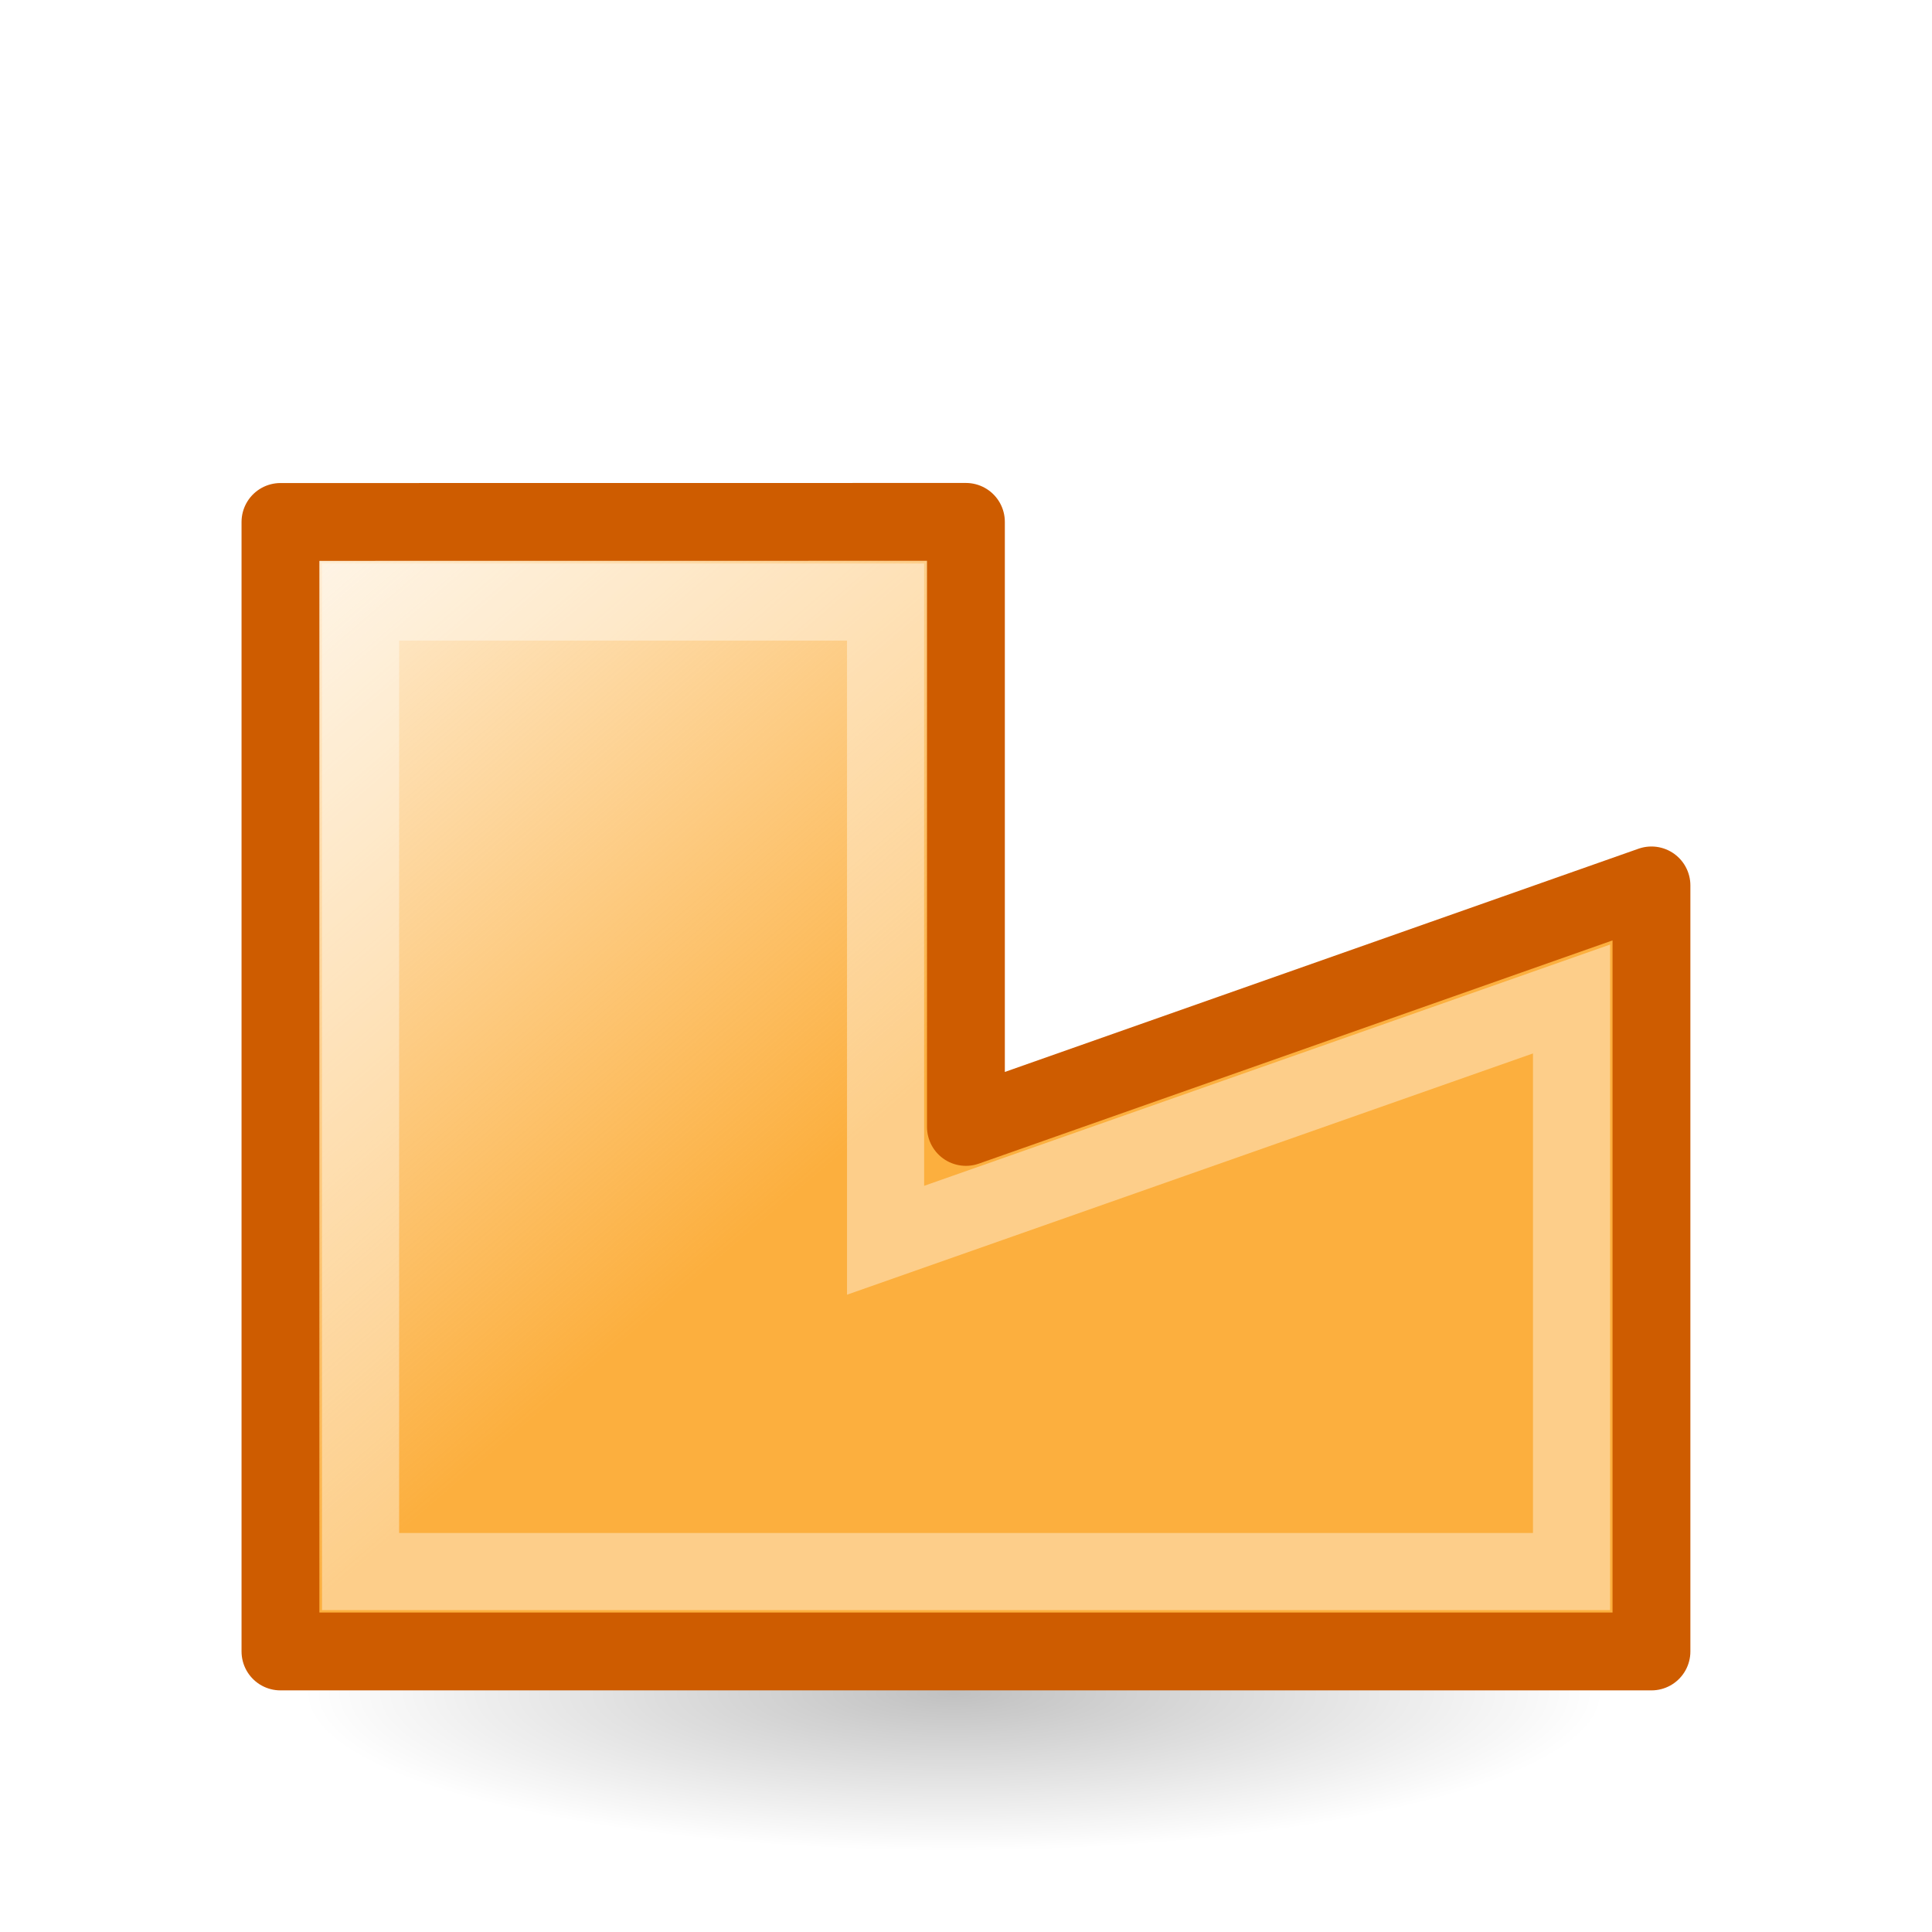
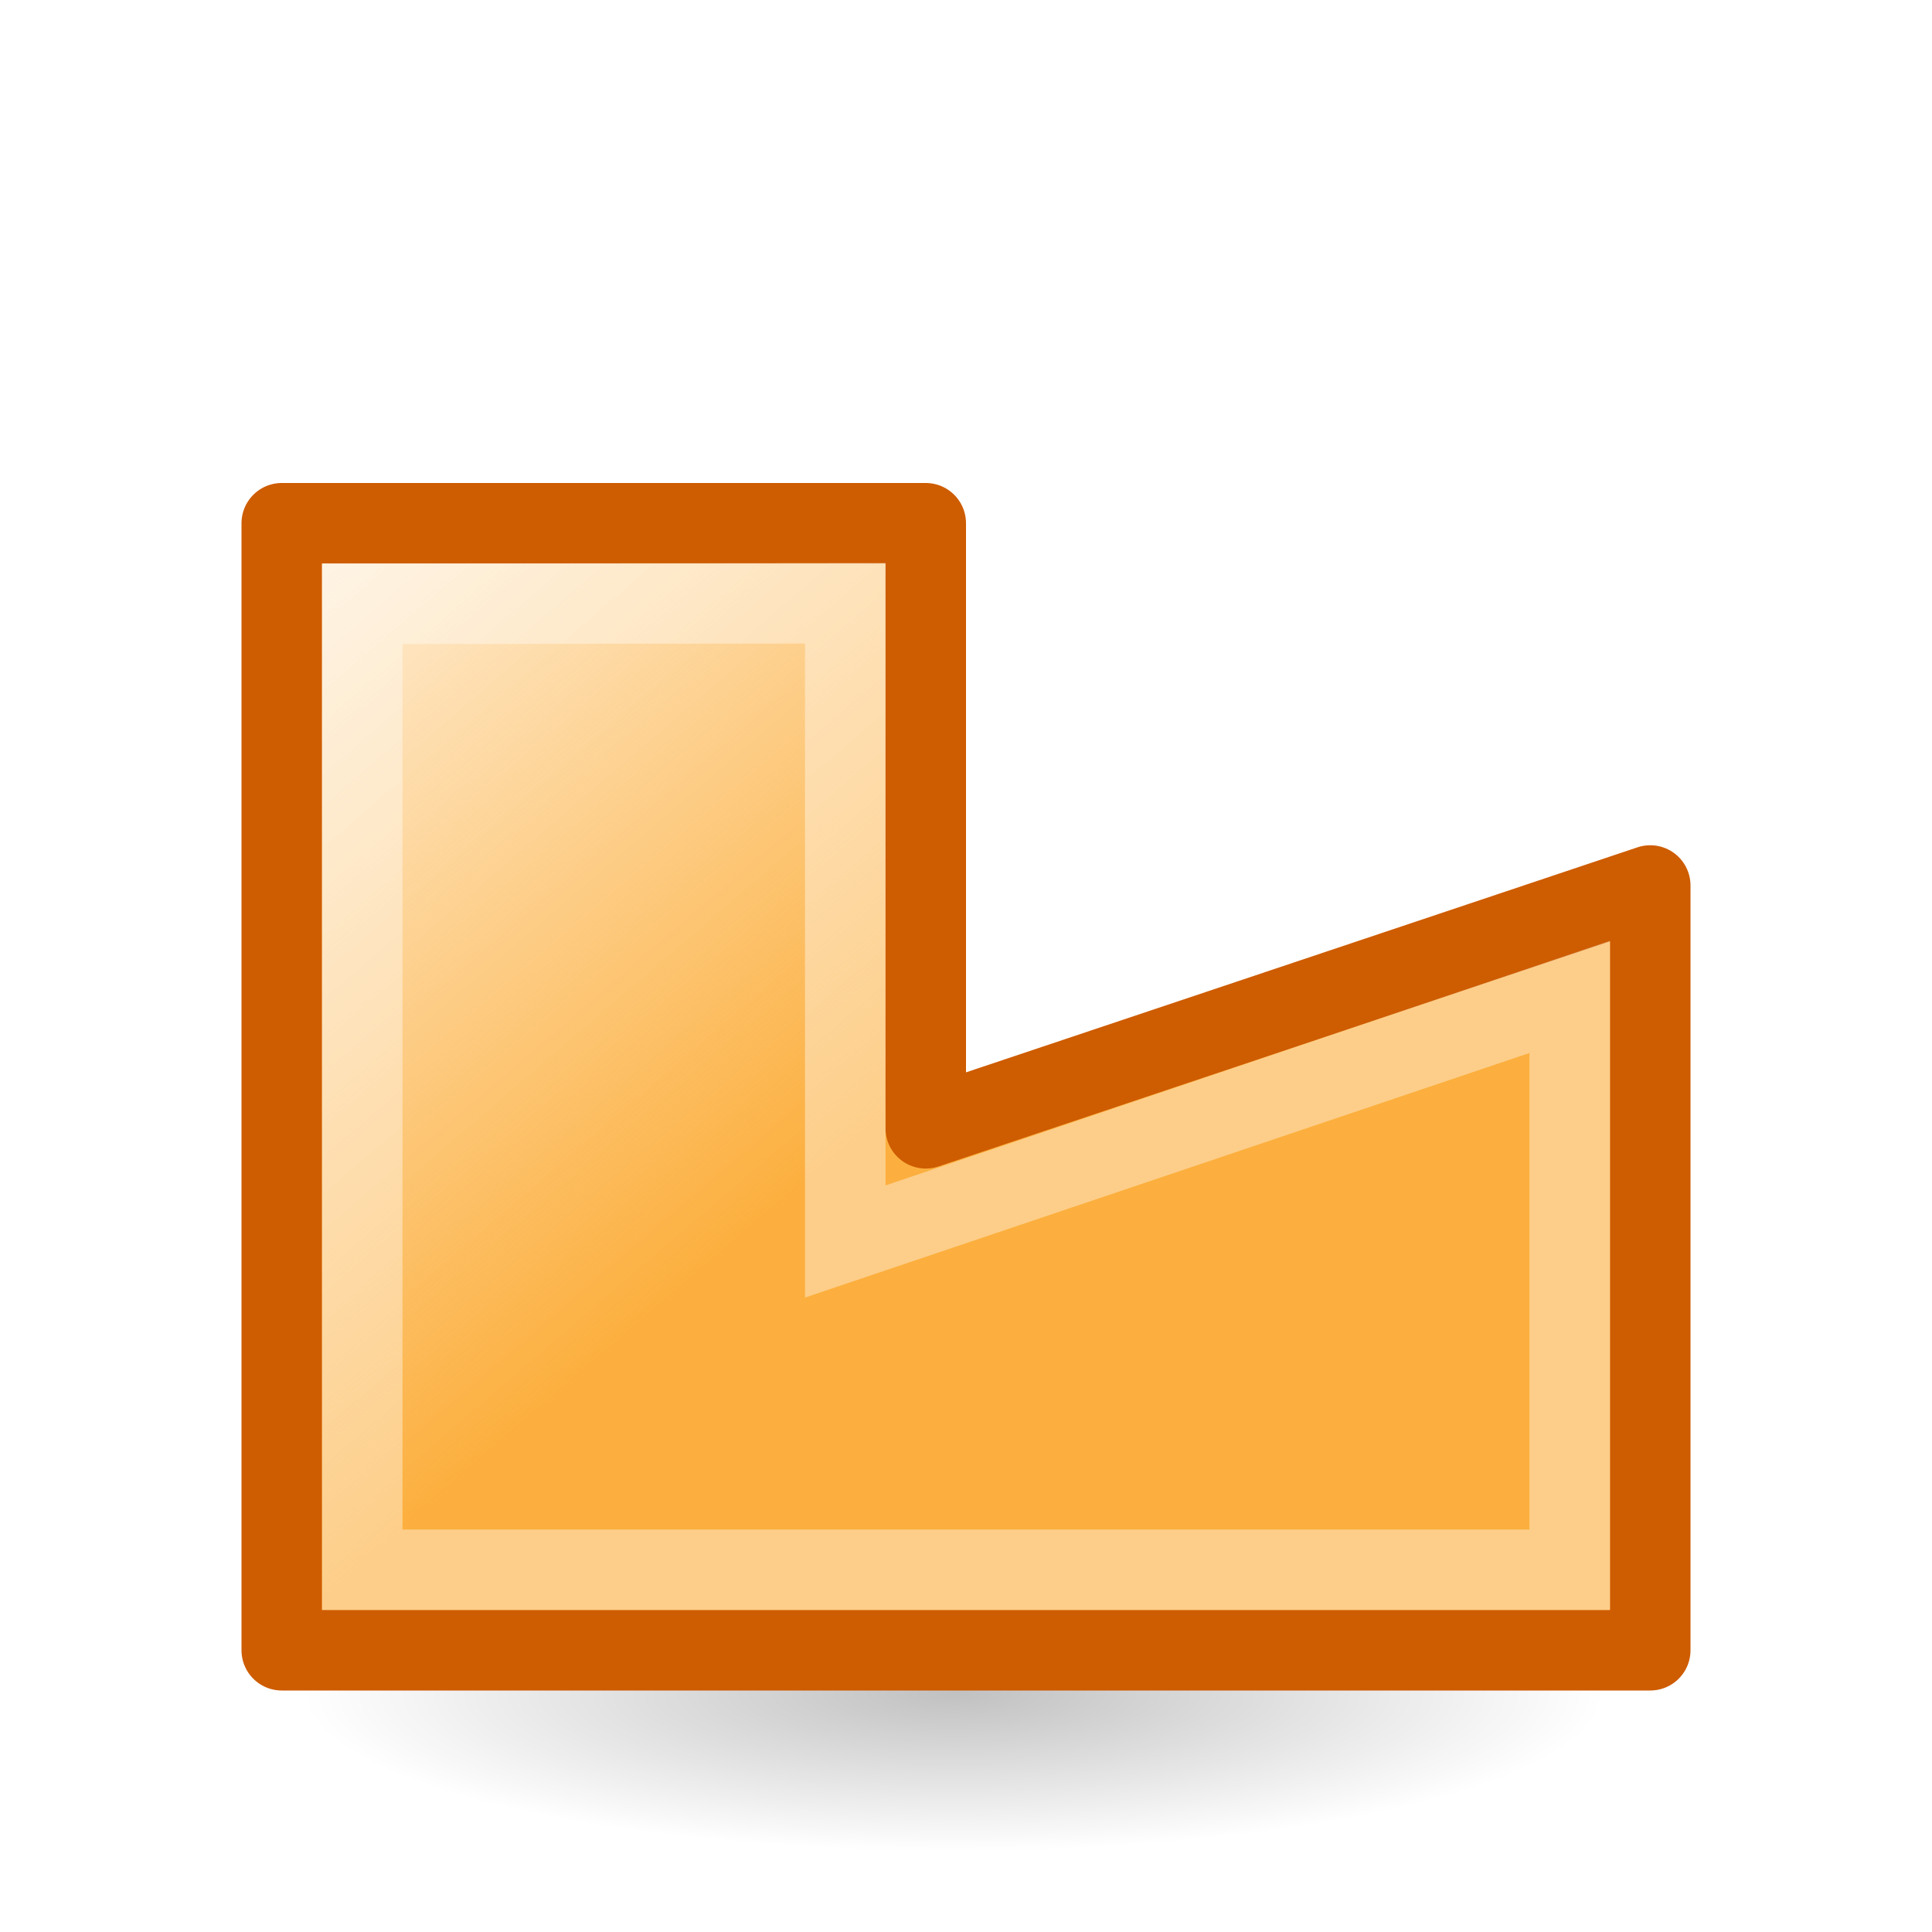
<svg xmlns="http://www.w3.org/2000/svg" height="24" width="24">
  <linearGradient id="a" gradientTransform="matrix(.2432432 0 0 .3513513 3.625644 -22.44865)" gradientUnits="userSpaceOnUse" x1="8" x2="12" y1="9" y2="20">
    <stop offset="0" stop-color="#fff" />
    <stop offset=".098" stop-color="#fff" stop-opacity=".235" />
    <stop offset=".5" stop-color="#fff" stop-opacity=".196" />
    <stop offset=".625" stop-color="#fff" stop-opacity=".901" />
    <stop offset=".648" stop-color="#fff" stop-opacity=".165" />
    <stop offset="1" stop-color="#fff" stop-opacity=".157" />
    <stop offset="1" stop-color="#fff" stop-opacity=".392" />
  </linearGradient>
  <linearGradient id="b" gradientTransform="matrix(.3870502 0 0 .3192019 2.921125 5.318499)" gradientUnits="userSpaceOnUse" x1="23.598" x2="-2.38" y1="23.992" y2="-.998">
    <stop offset="0" stop-color="#fcaf3e" />
    <stop offset="1" stop-color="#fcaf3e" stop-opacity="0" />
  </linearGradient>
  <radialGradient id="c" cx="2.25" cy="16" gradientTransform="matrix(.479894 0 0 .1163379 10.77298 17.17539)" gradientUnits="userSpaceOnUse" r="16.875">
    <stop offset="0" />
    <stop offset="1" stop-opacity="0" />
  </radialGradient>
  <g transform="translate(0 2)">
    <ellipse cx="11.853" cy="19.037" display="block" fill="url(#c)" fill-rule="evenodd" opacity=".245" rx="8.098" ry="1.963" />
    <g transform="translate(0 -2)">
-       <path d="m3.484 6.484v14.031h17.031v-9.516l-8.516 3v-7.516z" fill="url(#b)" stroke="#ce5c00" stroke-linecap="round" stroke-linejoin="round" stroke-width=".967" />
-       <path d="m4.479 7.479v12.043h15.043v-7.112l-8.521 2.997v-7.928z" fill="none" stroke="url(#a)" stroke-width=".958" />
+       <path d="m3.5 6.5v14h17v-9.5l-9 3.016v-7.516z" fill="url(#b)" stroke="#ce5c00" stroke-linecap="round" stroke-linejoin="round" />
+       <path d="m4.5 7.5v12h15v-7.116l-9 3.038v-7.928z" fill="none" stroke="url(#a)" />
    </g>
  </g>
</svg>
